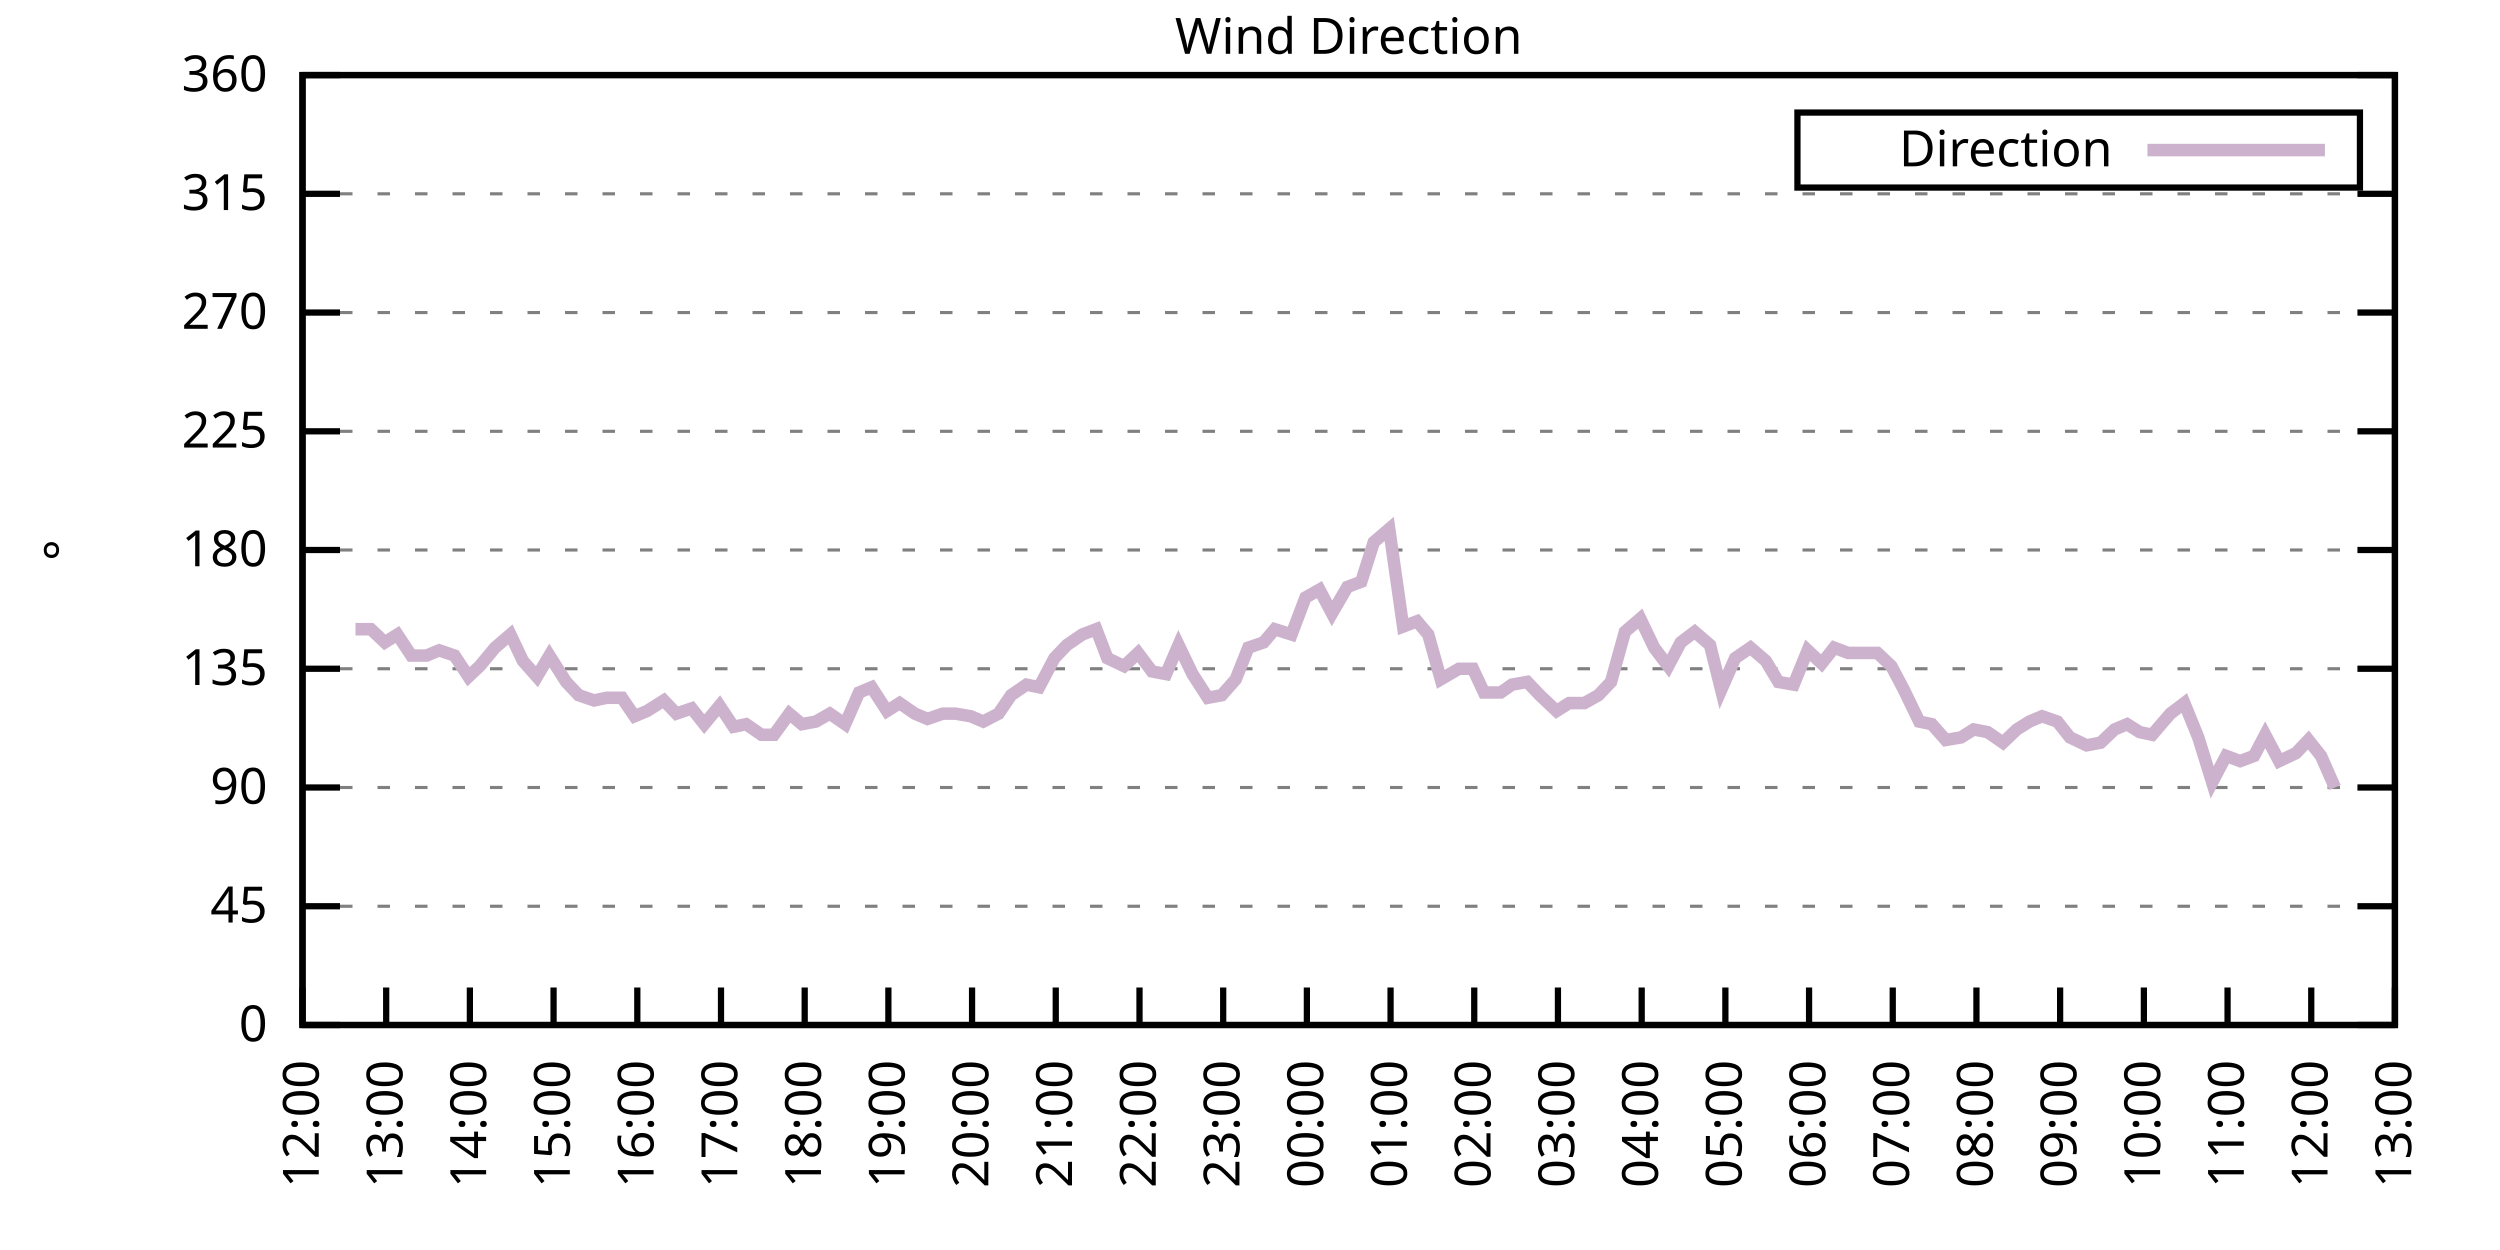
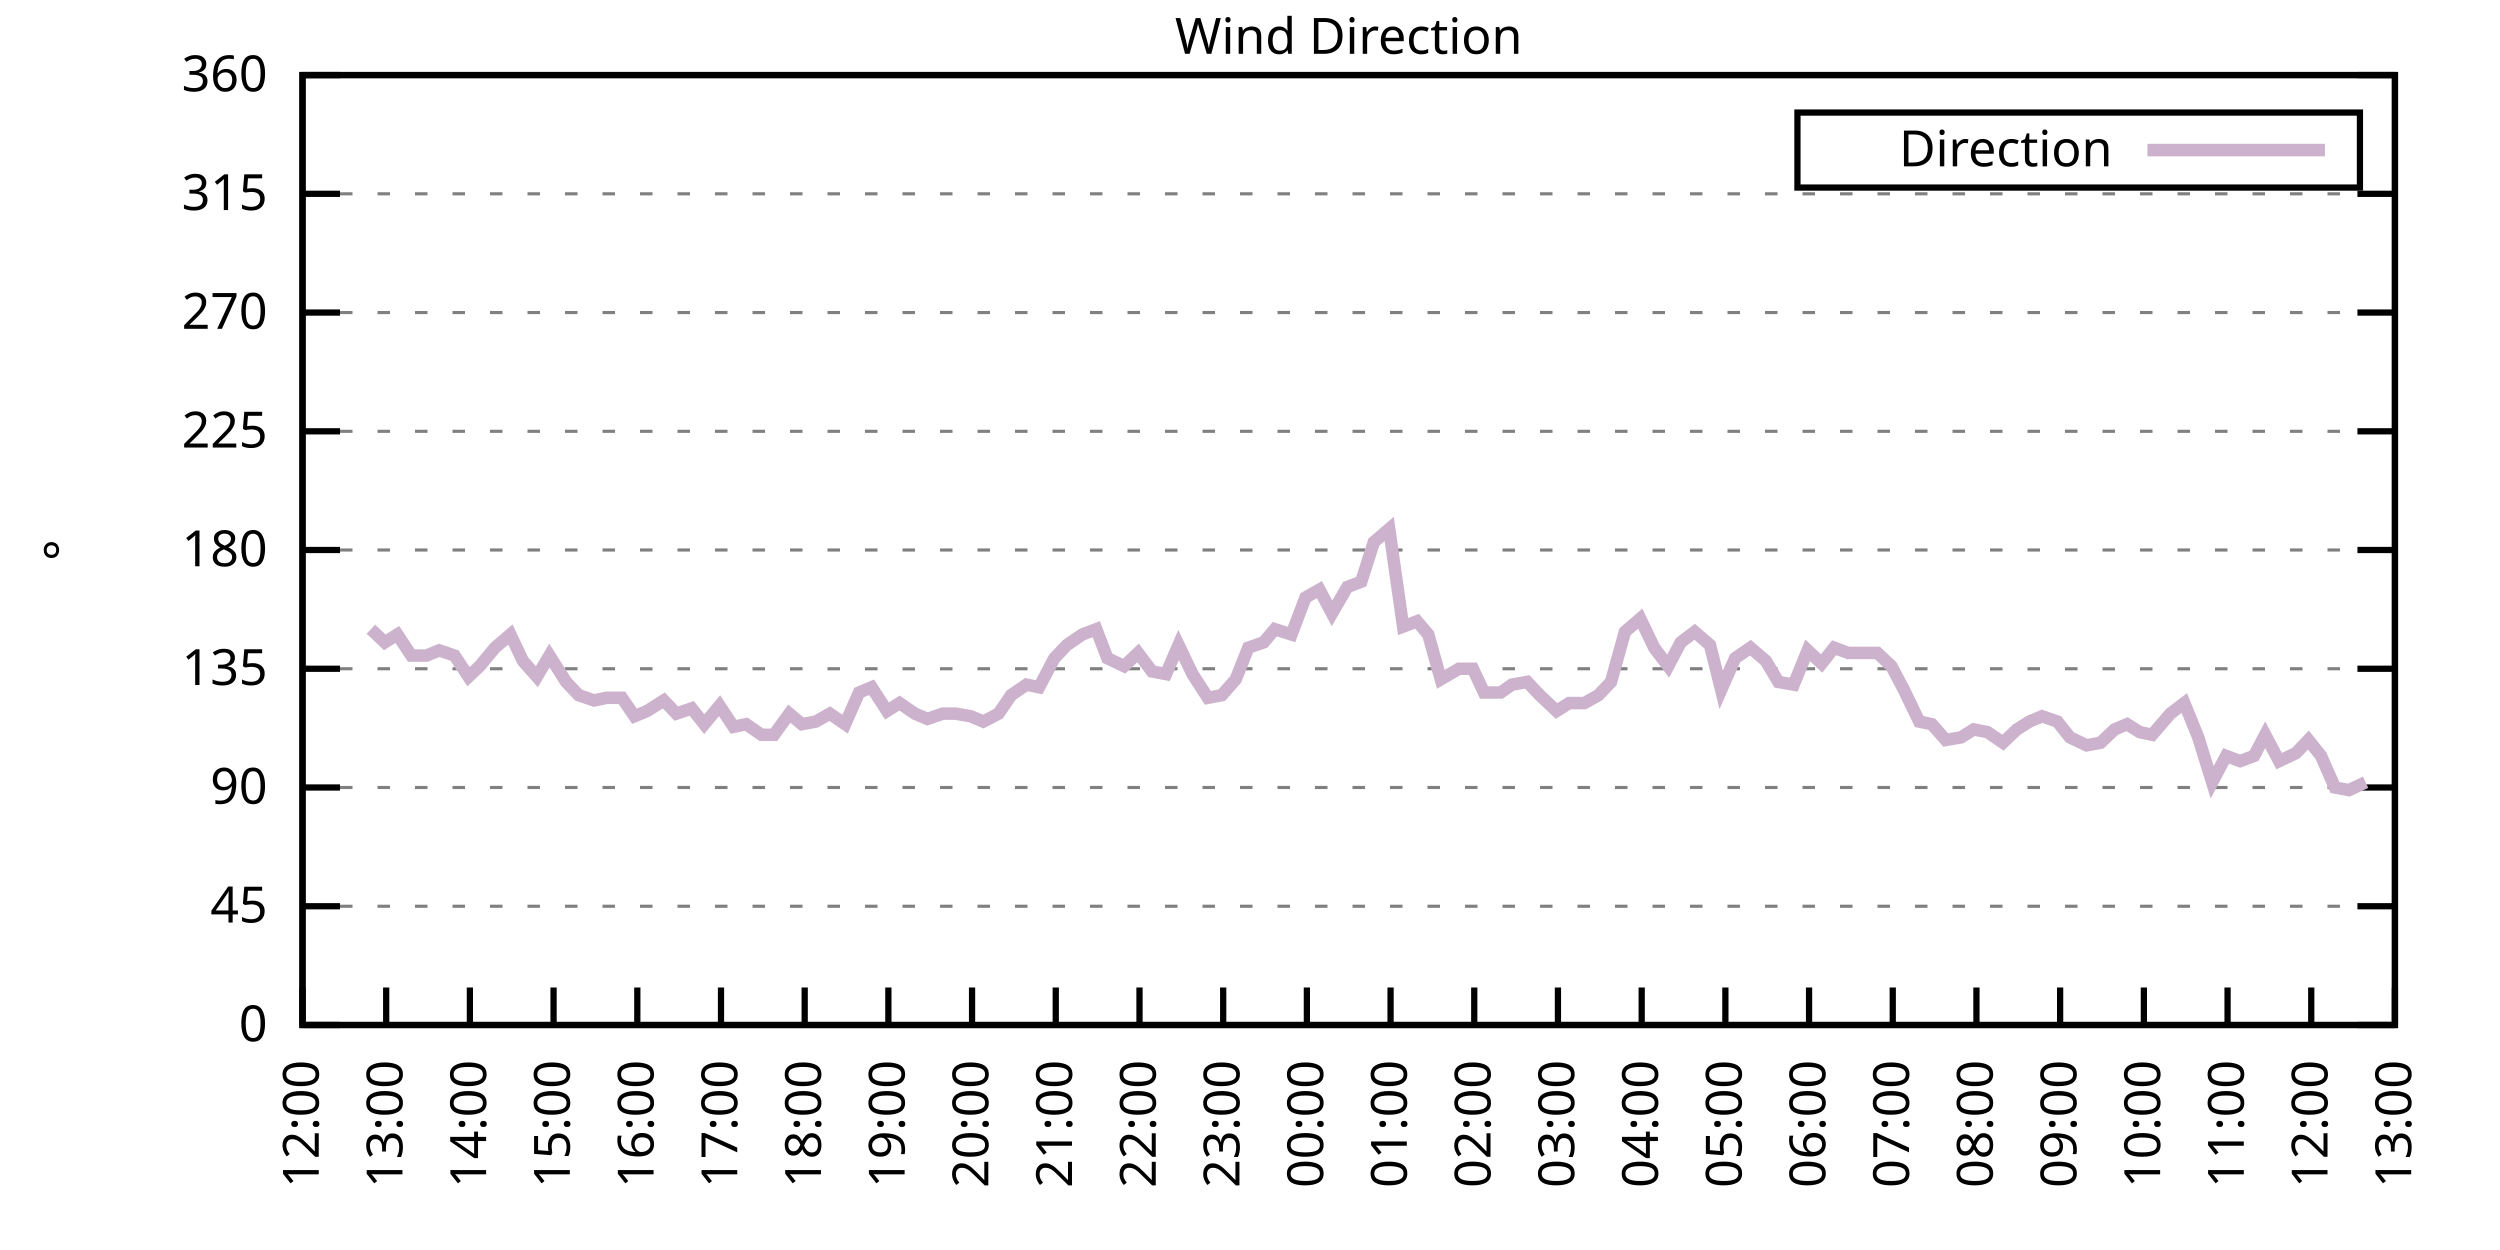
<svg xmlns="http://www.w3.org/2000/svg" xmlns:xlink="http://www.w3.org/1999/xlink" width="400" height="200" viewBox="0 0 400 200">
  <g id="gnuplot_canvas">
    <rect x="0" y="0" width="400" height="200" fill="none" />
    <defs>
      <circle id="gpDot" r="0.5" stroke-width="0.5" stroke="currentColor" />
      <path id="gpPt0" stroke-width="0.333" stroke="currentColor" d="M-1,0 h2 M0,-1 v2" />
      <path id="gpPt1" stroke-width="0.333" stroke="currentColor" d="M-1,-1 L1,1 M1,-1 L-1,1" />
      <path id="gpPt2" stroke-width="0.333" stroke="currentColor" d="M-1,0 L1,0 M0,-1 L0,1 M-1,-1 L1,1 M-1,1 L1,-1" />
      <rect id="gpPt3" stroke-width="0.333" stroke="currentColor" x="-1" y="-1" width="2" height="2" />
      <rect id="gpPt4" stroke-width="0.333" stroke="currentColor" fill="currentColor" x="-1" y="-1" width="2" height="2" />
      <circle id="gpPt5" stroke-width="0.333" stroke="currentColor" cx="0" cy="0" r="1" />
      <use xlink:href="#gpPt5" id="gpPt6" fill="currentColor" stroke="none" />
      <path id="gpPt7" stroke-width="0.333" stroke="currentColor" d="M0,-1.33 L-1.33,0.67 L1.33,0.67 z" />
      <use xlink:href="#gpPt7" id="gpPt8" fill="currentColor" stroke="none" />
      <use xlink:href="#gpPt7" id="gpPt9" stroke="currentColor" transform="rotate(180)" />
      <use xlink:href="#gpPt9" id="gpPt10" fill="currentColor" stroke="none" />
      <use xlink:href="#gpPt3" id="gpPt11" stroke="currentColor" transform="rotate(45)" />
      <use xlink:href="#gpPt11" id="gpPt12" fill="currentColor" stroke="none" />
      <path id="gpPt13" stroke-width="0.333" stroke="currentColor" d="M0,1.330 L1.265,0.411 L0.782,-1.067 L-0.782,-1.076 L-1.265,0.411 z" />
      <use xlink:href="#gpPt13" id="gpPt14" fill="currentColor" stroke="none" />
      <filter id="textbox" filterUnits="objectBoundingBox" x="0" y="0" height="1" width="1">
        <feFlood flood-color="white" flood-opacity="1" result="bgnd" />
        <feComposite in="SourceGraphic" in2="bgnd" operator="atop" />
      </filter>
      <filter id="greybox" filterUnits="objectBoundingBox" x="0" y="0" height="1" width="1">
        <feFlood flood-color="lightgrey" flood-opacity="1" result="grey" />
        <feComposite in="SourceGraphic" in2="grey" operator="atop" />
      </filter>
    </defs>
    <g fill="none" color="white" stroke="currentColor" stroke-width="1.00" stroke-linecap="butt" stroke-linejoin="miter">
</g>
    <g fill="none" color="black" stroke="currentColor" stroke-width="1.00" stroke-linecap="butt" stroke-linejoin="miter">
      <g stroke="none" shape-rendering="crispEdges">
        <polygon fill="rgb(255, 255, 255)" points="48.40,164.00 383.18,164.00 383.18,12.02 48.40,12.02 " />
      </g>
    </g>
    <g fill="none" color="black" stroke="currentColor" stroke-width="1.00" stroke-linecap="butt" stroke-linejoin="miter">
</g>
    <g fill="none" color="black" stroke="black" stroke-width="0.50" stroke-linecap="butt" stroke-linejoin="miter">
</g>
    <g fill="none" color="gray" stroke="currentColor" stroke-width="0.50" stroke-linecap="butt" stroke-linejoin="miter">
      <path stroke="gray" stroke-dasharray="2,4" class="gridline" d="M48.40,164.00 L383.19,164.00  " />
    </g>
    <g fill="none" color="gray" stroke="gray" stroke-width="1.00" stroke-linecap="butt" stroke-linejoin="miter">
</g>
    <g fill="none" color="black" stroke="currentColor" stroke-width="1.00" stroke-linecap="butt" stroke-linejoin="miter">
      <path stroke="black" d="M48.40,164.00 L54.40,164.00 M383.19,164.00 L377.19,164.00  " />
      <g transform="translate(42.80,166.60)" stroke="none" fill="black" font-family="Sans" font-size="8.00" text-anchor="end">
        <text>
          <tspan font-family="Sans"> 0</tspan>
        </text>
      </g>
    </g>
    <g fill="none" color="black" stroke="currentColor" stroke-width="1.00" stroke-linecap="butt" stroke-linejoin="miter">
</g>
    <g fill="none" color="black" stroke="black" stroke-width="0.50" stroke-linecap="butt" stroke-linejoin="miter">
</g>
    <g fill="none" color="gray" stroke="currentColor" stroke-width="0.50" stroke-linecap="butt" stroke-linejoin="miter">
      <path stroke="gray" stroke-dasharray="2,4" class="gridline" d="M48.40,145.00 L383.19,145.00  " />
    </g>
    <g fill="none" color="gray" stroke="gray" stroke-width="1.00" stroke-linecap="butt" stroke-linejoin="miter">
</g>
    <g fill="none" color="black" stroke="currentColor" stroke-width="1.00" stroke-linecap="butt" stroke-linejoin="miter">
      <path stroke="black" d="M48.40,145.00 L54.40,145.00 M383.19,145.00 L377.19,145.00  " />
      <g transform="translate(42.80,147.60)" stroke="none" fill="black" font-family="Sans" font-size="8.00" text-anchor="end">
        <text>
          <tspan font-family="Sans"> 45</tspan>
        </text>
      </g>
    </g>
    <g fill="none" color="black" stroke="currentColor" stroke-width="1.00" stroke-linecap="butt" stroke-linejoin="miter">
</g>
    <g fill="none" color="black" stroke="black" stroke-width="0.50" stroke-linecap="butt" stroke-linejoin="miter">
</g>
    <g fill="none" color="gray" stroke="currentColor" stroke-width="0.50" stroke-linecap="butt" stroke-linejoin="miter">
      <path stroke="gray" stroke-dasharray="2,4" class="gridline" d="M48.40,126.00 L383.19,126.00  " />
    </g>
    <g fill="none" color="gray" stroke="gray" stroke-width="1.00" stroke-linecap="butt" stroke-linejoin="miter">
</g>
    <g fill="none" color="black" stroke="currentColor" stroke-width="1.00" stroke-linecap="butt" stroke-linejoin="miter">
      <path stroke="black" d="M48.40,126.00 L54.40,126.00 M383.19,126.00 L377.19,126.00  " />
      <g transform="translate(42.80,128.60)" stroke="none" fill="black" font-family="Sans" font-size="8.00" text-anchor="end">
        <text>
          <tspan font-family="Sans"> 90</tspan>
        </text>
      </g>
    </g>
    <g fill="none" color="black" stroke="currentColor" stroke-width="1.00" stroke-linecap="butt" stroke-linejoin="miter">
</g>
    <g fill="none" color="black" stroke="black" stroke-width="0.50" stroke-linecap="butt" stroke-linejoin="miter">
</g>
    <g fill="none" color="gray" stroke="currentColor" stroke-width="0.50" stroke-linecap="butt" stroke-linejoin="miter">
      <path stroke="gray" stroke-dasharray="2,4" class="gridline" d="M48.40,107.00 L383.19,107.00  " />
    </g>
    <g fill="none" color="gray" stroke="gray" stroke-width="1.00" stroke-linecap="butt" stroke-linejoin="miter">
</g>
    <g fill="none" color="black" stroke="currentColor" stroke-width="1.00" stroke-linecap="butt" stroke-linejoin="miter">
      <path stroke="black" d="M48.40,107.00 L54.40,107.00 M383.19,107.00 L377.19,107.00  " />
      <g transform="translate(42.80,109.60)" stroke="none" fill="black" font-family="Sans" font-size="8.00" text-anchor="end">
        <text>
          <tspan font-family="Sans"> 135</tspan>
        </text>
      </g>
    </g>
    <g fill="none" color="black" stroke="currentColor" stroke-width="1.00" stroke-linecap="butt" stroke-linejoin="miter">
</g>
    <g fill="none" color="black" stroke="black" stroke-width="0.50" stroke-linecap="butt" stroke-linejoin="miter">
</g>
    <g fill="none" color="gray" stroke="currentColor" stroke-width="0.50" stroke-linecap="butt" stroke-linejoin="miter">
      <path stroke="gray" stroke-dasharray="2,4" class="gridline" d="M48.40,88.00 L383.19,88.00  " />
    </g>
    <g fill="none" color="gray" stroke="gray" stroke-width="1.00" stroke-linecap="butt" stroke-linejoin="miter">
</g>
    <g fill="none" color="black" stroke="currentColor" stroke-width="1.00" stroke-linecap="butt" stroke-linejoin="miter">
      <path stroke="black" d="M48.40,88.00 L54.40,88.00 M383.19,88.00 L377.19,88.00  " />
      <g transform="translate(42.80,90.60)" stroke="none" fill="black" font-family="Sans" font-size="8.00" text-anchor="end">
        <text>
          <tspan font-family="Sans"> 180</tspan>
        </text>
      </g>
    </g>
    <g fill="none" color="black" stroke="currentColor" stroke-width="1.00" stroke-linecap="butt" stroke-linejoin="miter">
</g>
    <g fill="none" color="black" stroke="black" stroke-width="0.50" stroke-linecap="butt" stroke-linejoin="miter">
</g>
    <g fill="none" color="gray" stroke="currentColor" stroke-width="0.50" stroke-linecap="butt" stroke-linejoin="miter">
      <path stroke="gray" stroke-dasharray="2,4" class="gridline" d="M48.40,69.01 L383.19,69.01  " />
    </g>
    <g fill="none" color="gray" stroke="gray" stroke-width="1.00" stroke-linecap="butt" stroke-linejoin="miter">
</g>
    <g fill="none" color="black" stroke="currentColor" stroke-width="1.00" stroke-linecap="butt" stroke-linejoin="miter">
      <path stroke="black" d="M48.40,69.01 L54.40,69.01 M383.19,69.01 L377.19,69.01  " />
      <g transform="translate(42.80,71.61)" stroke="none" fill="black" font-family="Sans" font-size="8.00" text-anchor="end">
        <text>
          <tspan font-family="Sans"> 225</tspan>
        </text>
      </g>
    </g>
    <g fill="none" color="black" stroke="currentColor" stroke-width="1.00" stroke-linecap="butt" stroke-linejoin="miter">
</g>
    <g fill="none" color="black" stroke="black" stroke-width="0.50" stroke-linecap="butt" stroke-linejoin="miter">
</g>
    <g fill="none" color="gray" stroke="currentColor" stroke-width="0.50" stroke-linecap="butt" stroke-linejoin="miter">
      <path stroke="gray" stroke-dasharray="2,4" class="gridline" d="M48.40,50.01 L383.19,50.01  " />
    </g>
    <g fill="none" color="gray" stroke="gray" stroke-width="1.00" stroke-linecap="butt" stroke-linejoin="miter">
</g>
    <g fill="none" color="black" stroke="currentColor" stroke-width="1.00" stroke-linecap="butt" stroke-linejoin="miter">
      <path stroke="black" d="M48.40,50.01 L54.40,50.01 M383.19,50.01 L377.19,50.01  " />
      <g transform="translate(42.80,52.61)" stroke="none" fill="black" font-family="Sans" font-size="8.00" text-anchor="end">
        <text>
          <tspan font-family="Sans"> 270</tspan>
        </text>
      </g>
    </g>
    <g fill="none" color="black" stroke="currentColor" stroke-width="1.00" stroke-linecap="butt" stroke-linejoin="miter">
</g>
    <g fill="none" color="black" stroke="black" stroke-width="0.50" stroke-linecap="butt" stroke-linejoin="miter">
</g>
    <g fill="none" color="gray" stroke="currentColor" stroke-width="0.50" stroke-linecap="butt" stroke-linejoin="miter">
      <path stroke="gray" stroke-dasharray="2,4" class="gridline" d="M48.40,31.01 L383.19,31.01  " />
    </g>
    <g fill="none" color="gray" stroke="gray" stroke-width="1.00" stroke-linecap="butt" stroke-linejoin="miter">
</g>
    <g fill="none" color="black" stroke="currentColor" stroke-width="1.00" stroke-linecap="butt" stroke-linejoin="miter">
      <path stroke="black" d="M48.40,31.01 L54.40,31.01 M383.19,31.01 L377.19,31.01  " />
      <g transform="translate(42.80,33.61)" stroke="none" fill="black" font-family="Sans" font-size="8.00" text-anchor="end">
        <text>
          <tspan font-family="Sans"> 315</tspan>
        </text>
      </g>
    </g>
    <g fill="none" color="black" stroke="currentColor" stroke-width="1.00" stroke-linecap="butt" stroke-linejoin="miter">
</g>
    <g fill="none" color="black" stroke="black" stroke-width="0.50" stroke-linecap="butt" stroke-linejoin="miter">
</g>
    <g fill="none" color="gray" stroke="currentColor" stroke-width="0.50" stroke-linecap="butt" stroke-linejoin="miter">
      <path stroke="gray" stroke-dasharray="2,4" class="gridline" d="M48.40,12.01 L383.19,12.01  " />
    </g>
    <g fill="none" color="gray" stroke="gray" stroke-width="1.00" stroke-linecap="butt" stroke-linejoin="miter">
</g>
    <g fill="none" color="black" stroke="currentColor" stroke-width="1.00" stroke-linecap="butt" stroke-linejoin="miter">
      <path stroke="black" d="M48.40,12.01 L54.40,12.01 M383.19,12.01 L377.19,12.01  " />
      <g transform="translate(42.80,14.61)" stroke="none" fill="black" font-family="Sans" font-size="8.00" text-anchor="end">
        <text>
          <tspan font-family="Sans"> 360</tspan>
        </text>
      </g>
    </g>
    <g fill="none" color="black" stroke="currentColor" stroke-width="1.00" stroke-linecap="butt" stroke-linejoin="miter">
      <path stroke="black" d="M48.40,164.00 L48.40,158.00  " />
      <g transform="translate(51.00,169.60) rotate(270.00)" stroke="none" fill="black" font-family="Sans" font-size="8.00" text-anchor="end">
        <text>
          <tspan font-family="Sans">12:00</tspan>
        </text>
      </g>
    </g>
    <g fill="none" color="black" stroke="currentColor" stroke-width="1.00" stroke-linecap="butt" stroke-linejoin="miter">
      <path stroke="black" d="M61.79,164.00 L61.79,158.00  " />
      <g transform="translate(64.39,169.60) rotate(270.00)" stroke="none" fill="black" font-family="Sans" font-size="8.00" text-anchor="end">
        <text>
          <tspan font-family="Sans">13:00</tspan>
        </text>
      </g>
    </g>
    <g fill="none" color="black" stroke="currentColor" stroke-width="1.00" stroke-linecap="butt" stroke-linejoin="miter">
      <path stroke="black" d="M75.18,164.00 L75.18,158.00  " />
      <g transform="translate(77.78,169.60) rotate(270.00)" stroke="none" fill="black" font-family="Sans" font-size="8.00" text-anchor="end">
        <text>
          <tspan font-family="Sans">14:00</tspan>
        </text>
      </g>
    </g>
    <g fill="none" color="black" stroke="currentColor" stroke-width="1.00" stroke-linecap="butt" stroke-linejoin="miter">
      <path stroke="black" d="M88.57,164.00 L88.57,158.00  " />
      <g transform="translate(91.17,169.60) rotate(270.00)" stroke="none" fill="black" font-family="Sans" font-size="8.00" text-anchor="end">
        <text>
          <tspan font-family="Sans">15:00</tspan>
        </text>
      </g>
    </g>
    <g fill="none" color="black" stroke="currentColor" stroke-width="1.00" stroke-linecap="butt" stroke-linejoin="miter">
      <path stroke="black" d="M101.97,164.00 L101.97,158.00  " />
      <g transform="translate(104.57,169.60) rotate(270.00)" stroke="none" fill="black" font-family="Sans" font-size="8.00" text-anchor="end">
        <text>
          <tspan font-family="Sans">16:00</tspan>
        </text>
      </g>
    </g>
    <g fill="none" color="black" stroke="currentColor" stroke-width="1.00" stroke-linecap="butt" stroke-linejoin="miter">
      <path stroke="black" d="M115.36,164.00 L115.36,158.00  " />
      <g transform="translate(117.96,169.60) rotate(270.00)" stroke="none" fill="black" font-family="Sans" font-size="8.00" text-anchor="end">
        <text>
          <tspan font-family="Sans">17:00</tspan>
        </text>
      </g>
    </g>
    <g fill="none" color="black" stroke="currentColor" stroke-width="1.00" stroke-linecap="butt" stroke-linejoin="miter">
      <path stroke="black" d="M128.75,164.00 L128.75,158.00  " />
      <g transform="translate(131.35,169.60) rotate(270.00)" stroke="none" fill="black" font-family="Sans" font-size="8.00" text-anchor="end">
        <text>
          <tspan font-family="Sans">18:00</tspan>
        </text>
      </g>
    </g>
    <g fill="none" color="black" stroke="currentColor" stroke-width="1.00" stroke-linecap="butt" stroke-linejoin="miter">
      <path stroke="black" d="M142.14,164.00 L142.14,158.00  " />
      <g transform="translate(144.74,169.60) rotate(270.00)" stroke="none" fill="black" font-family="Sans" font-size="8.00" text-anchor="end">
        <text>
          <tspan font-family="Sans">19:00</tspan>
        </text>
      </g>
    </g>
    <g fill="none" color="black" stroke="currentColor" stroke-width="1.00" stroke-linecap="butt" stroke-linejoin="miter">
      <path stroke="black" d="M155.53,164.00 L155.53,158.00  " />
      <g transform="translate(158.13,169.60) rotate(270.00)" stroke="none" fill="black" font-family="Sans" font-size="8.00" text-anchor="end">
        <text>
          <tspan font-family="Sans">20:00</tspan>
        </text>
      </g>
    </g>
    <g fill="none" color="black" stroke="currentColor" stroke-width="1.00" stroke-linecap="butt" stroke-linejoin="miter">
      <path stroke="black" d="M168.92,164.00 L168.92,158.00  " />
      <g transform="translate(171.52,169.60) rotate(270.00)" stroke="none" fill="black" font-family="Sans" font-size="8.00" text-anchor="end">
        <text>
          <tspan font-family="Sans">21:00</tspan>
        </text>
      </g>
    </g>
    <g fill="none" color="black" stroke="currentColor" stroke-width="1.00" stroke-linecap="butt" stroke-linejoin="miter">
      <path stroke="black" d="M182.32,164.00 L182.32,158.00  " />
      <g transform="translate(184.92,169.60) rotate(270.00)" stroke="none" fill="black" font-family="Sans" font-size="8.00" text-anchor="end">
        <text>
          <tspan font-family="Sans">22:00</tspan>
        </text>
      </g>
    </g>
    <g fill="none" color="black" stroke="currentColor" stroke-width="1.00" stroke-linecap="butt" stroke-linejoin="miter">
      <path stroke="black" d="M195.71,164.00 L195.71,158.00  " />
      <g transform="translate(198.31,169.60) rotate(270.00)" stroke="none" fill="black" font-family="Sans" font-size="8.00" text-anchor="end">
        <text>
          <tspan font-family="Sans">23:00</tspan>
        </text>
      </g>
    </g>
    <g fill="none" color="black" stroke="currentColor" stroke-width="1.00" stroke-linecap="butt" stroke-linejoin="miter">
      <path stroke="black" d="M209.10,164.00 L209.10,158.00  " />
      <g transform="translate(211.70,169.60) rotate(270.00)" stroke="none" fill="black" font-family="Sans" font-size="8.00" text-anchor="end">
        <text>
          <tspan font-family="Sans">00:00</tspan>
        </text>
      </g>
    </g>
    <g fill="none" color="black" stroke="currentColor" stroke-width="1.00" stroke-linecap="butt" stroke-linejoin="miter">
      <path stroke="black" d="M222.49,164.00 L222.49,158.00  " />
      <g transform="translate(225.09,169.60) rotate(270.00)" stroke="none" fill="black" font-family="Sans" font-size="8.00" text-anchor="end">
        <text>
          <tspan font-family="Sans">01:00</tspan>
        </text>
      </g>
    </g>
    <g fill="none" color="black" stroke="currentColor" stroke-width="1.00" stroke-linecap="butt" stroke-linejoin="miter">
      <path stroke="black" d="M235.88,164.00 L235.88,158.00  " />
      <g transform="translate(238.48,169.60) rotate(270.00)" stroke="none" fill="black" font-family="Sans" font-size="8.00" text-anchor="end">
        <text>
          <tspan font-family="Sans">02:00</tspan>
        </text>
      </g>
    </g>
    <g fill="none" color="black" stroke="currentColor" stroke-width="1.00" stroke-linecap="butt" stroke-linejoin="miter">
      <path stroke="black" d="M249.27,164.00 L249.27,158.00  " />
      <g transform="translate(251.87,169.60) rotate(270.00)" stroke="none" fill="black" font-family="Sans" font-size="8.00" text-anchor="end">
        <text>
          <tspan font-family="Sans">03:00</tspan>
        </text>
      </g>
    </g>
    <g fill="none" color="black" stroke="currentColor" stroke-width="1.00" stroke-linecap="butt" stroke-linejoin="miter">
      <path stroke="black" d="M262.67,164.00 L262.67,158.00  " />
      <g transform="translate(265.27,169.60) rotate(270.00)" stroke="none" fill="black" font-family="Sans" font-size="8.00" text-anchor="end">
        <text>
          <tspan font-family="Sans">04:00</tspan>
        </text>
      </g>
    </g>
    <g fill="none" color="black" stroke="currentColor" stroke-width="1.00" stroke-linecap="butt" stroke-linejoin="miter">
      <path stroke="black" d="M276.06,164.00 L276.06,158.00  " />
      <g transform="translate(278.66,169.60) rotate(270.00)" stroke="none" fill="black" font-family="Sans" font-size="8.00" text-anchor="end">
        <text>
          <tspan font-family="Sans">05:00</tspan>
        </text>
      </g>
    </g>
    <g fill="none" color="black" stroke="currentColor" stroke-width="1.00" stroke-linecap="butt" stroke-linejoin="miter">
      <path stroke="black" d="M289.45,164.00 L289.45,158.00  " />
      <g transform="translate(292.05,169.60) rotate(270.00)" stroke="none" fill="black" font-family="Sans" font-size="8.00" text-anchor="end">
        <text>
          <tspan font-family="Sans">06:00</tspan>
        </text>
      </g>
    </g>
    <g fill="none" color="black" stroke="currentColor" stroke-width="1.00" stroke-linecap="butt" stroke-linejoin="miter">
      <path stroke="black" d="M302.84,164.00 L302.84,158.00  " />
      <g transform="translate(305.44,169.60) rotate(270.00)" stroke="none" fill="black" font-family="Sans" font-size="8.00" text-anchor="end">
        <text>
          <tspan font-family="Sans">07:00</tspan>
        </text>
      </g>
    </g>
    <g fill="none" color="black" stroke="currentColor" stroke-width="1.00" stroke-linecap="butt" stroke-linejoin="miter">
      <path stroke="black" d="M316.23,164.00 L316.23,158.00  " />
      <g transform="translate(318.83,169.60) rotate(270.00)" stroke="none" fill="black" font-family="Sans" font-size="8.00" text-anchor="end">
        <text>
          <tspan font-family="Sans">08:00</tspan>
        </text>
      </g>
    </g>
    <g fill="none" color="black" stroke="currentColor" stroke-width="1.00" stroke-linecap="butt" stroke-linejoin="miter">
      <path stroke="black" d="M329.62,164.00 L329.62,158.00  " />
      <g transform="translate(332.22,169.60) rotate(270.00)" stroke="none" fill="black" font-family="Sans" font-size="8.00" text-anchor="end">
        <text>
          <tspan font-family="Sans">09:00</tspan>
        </text>
      </g>
    </g>
    <g fill="none" color="black" stroke="currentColor" stroke-width="1.00" stroke-linecap="butt" stroke-linejoin="miter">
      <path stroke="black" d="M343.02,164.00 L343.02,158.00  " />
      <g transform="translate(345.62,169.60) rotate(270.00)" stroke="none" fill="black" font-family="Sans" font-size="8.00" text-anchor="end">
        <text>
          <tspan font-family="Sans">10:00</tspan>
        </text>
      </g>
    </g>
    <g fill="none" color="black" stroke="currentColor" stroke-width="1.00" stroke-linecap="butt" stroke-linejoin="miter">
      <path stroke="black" d="M356.41,164.00 L356.41,158.00  " />
      <g transform="translate(359.01,169.60) rotate(270.00)" stroke="none" fill="black" font-family="Sans" font-size="8.00" text-anchor="end">
        <text>
          <tspan font-family="Sans">11:00</tspan>
        </text>
      </g>
    </g>
    <g fill="none" color="black" stroke="currentColor" stroke-width="1.00" stroke-linecap="butt" stroke-linejoin="miter">
      <path stroke="black" d="M369.80,164.00 L369.80,158.00  " />
      <g transform="translate(372.40,169.60) rotate(270.00)" stroke="none" fill="black" font-family="Sans" font-size="8.00" text-anchor="end">
        <text>
          <tspan font-family="Sans">12:00</tspan>
        </text>
      </g>
    </g>
    <g fill="none" color="black" stroke="currentColor" stroke-width="1.00" stroke-linecap="butt" stroke-linejoin="miter">
      <path stroke="black" d="M383.19,164.00 L383.19,158.00  " />
      <g transform="translate(385.79,169.60) rotate(270.00)" stroke="none" fill="black" font-family="Sans" font-size="8.00" text-anchor="end">
        <text>
          <tspan font-family="Sans">13:00</tspan>
        </text>
      </g>
    </g>
    <g fill="none" color="black" stroke="currentColor" stroke-width="1.00" stroke-linecap="butt" stroke-linejoin="miter">
</g>
    <g fill="none" color="black" stroke="currentColor" stroke-width="1.00" stroke-linecap="butt" stroke-linejoin="miter">
      <path stroke="black" d="M48.40,12.01 L48.40,164.00 L383.19,164.00 L383.19,12.01 L48.40,12.01 Z  " />
    </g>
    <g fill="none" color="black" stroke="currentColor" stroke-width="1.00" stroke-linecap="butt" stroke-linejoin="miter">
</g>
    <g fill="none" color="black" stroke="currentColor" stroke-width="1.00" stroke-linecap="butt" stroke-linejoin="miter">
      <path stroke="black" d="M287.59,30.01 L287.59,18.01 L377.59,18.01 L377.59,30.01 L287.59,30.01 Z  " />
    </g>
    <g id="Wind_direction_plot_1">
      <g fill="none" color="white" stroke="black" stroke-width="2.00" stroke-linecap="butt" stroke-linejoin="miter">
</g>
      <g fill="none" color="black" stroke="currentColor" stroke-width="2.00" stroke-linecap="butt" stroke-linejoin="miter">
        <g transform="translate(337.99,26.61)" stroke="none" fill="black" font-family="Sans" font-size="8.00" text-anchor="end">
          <text>
            <tspan font-family="Sans">Direction</tspan>
          </text>
        </g>
      </g>
      <g fill="none" color="black" stroke="currentColor" stroke-width="2.00" stroke-linecap="butt" stroke-linejoin="miter">
-         <path stroke="rgb(204, 178, 204)" d="M343.59,24.01 L371.99,24.01 M56.88,100.67 L59.34,100.67 L61.57,102.78 L63.58,101.52 L65.81,104.89 L68.26,104.89   L70.27,104.05 L72.73,104.89 L74.96,108.27 L76.75,106.58 L79.20,103.63 L81.66,101.52 L83.66,105.74 L85.90,108.27   L87.91,104.89 L90.58,109.11 L92.59,111.23 L95.05,112.07 L97.06,111.65 L99.51,111.65 L101.52,114.60 L103.53,113.76   L106.21,112.07 L108.22,114.18 L110.67,113.34 L112.68,115.87 L115.13,112.91 L117.37,116.29 L119.38,115.87 L121.83,117.56   L123.84,117.56 L126.29,114.18 L128.30,115.87 L130.54,115.45 L132.77,114.18 L135.22,115.87 L137.45,110.80 L139.46,109.96   L141.92,113.76 L143.93,112.49 L146.38,114.18 L148.39,115.03 L150.85,114.18 L152.85,114.18 L155.31,114.60 L157.32,115.45   L159.77,114.18 L161.78,111.23 L164.24,109.54 L166.25,109.96 L168.70,105.31 L170.71,103.20 L173.17,101.52 L175.40,100.67   L177.18,105.31 L179.86,106.58 L182.09,104.47 L184.32,107.43 L186.56,107.85 L188.57,103.20 L190.80,107.85 L193.25,111.65   L195.48,111.23 L197.72,108.69 L199.73,103.63 L202.18,102.78 L203.97,100.67 L206.64,101.52 L208.88,95.60 L211.11,94.34   L213.12,98.14 L215.57,93.92 L217.80,93.07 L219.81,86.74 L222.27,84.63 L224.50,100.25 L226.73,99.40 L228.52,101.52   L230.53,108.69 L233.43,107.00 L235.66,107.00 L237.44,110.80 L240.12,110.80 L241.91,109.54 L244.36,109.11 L246.37,111.23   L249.05,113.76 L251.06,112.49 L253.51,112.49 L255.75,111.23 L257.76,109.11 L259.99,101.09 L262.44,98.98 L264.67,103.63   L266.91,106.58 L268.92,102.78 L271.15,101.09 L273.60,103.20 L275.39,110.38 L277.62,105.31 L280.07,103.63 L282.53,105.74   L284.54,109.11 L286.99,109.54 L289.23,104.05 L291.46,106.16 L293.47,103.63 L295.70,104.47 L297.71,104.47 L300.39,104.47   L302.62,106.58 L304.63,110.38 L307.08,115.45 L309.09,115.87 L311.32,118.40 L313.78,117.98 L315.79,116.71 L318.02,117.14   L320.47,118.83 L322.70,116.71 L324.71,115.45 L326.72,114.60 L329.18,115.45 L331.19,117.98 L333.86,119.25 L336.10,118.83   L338.33,116.71 L340.34,115.87 L342.35,117.14 L344.35,117.56 L347.26,114.18 L349.49,112.49 L351.72,117.98 L353.95,125.16   L356.18,120.94 L358.42,121.78 L360.65,120.94 L362.43,117.56 L364.66,121.78 L367.34,120.51 L369.35,118.40 L371.36,120.94   L373.59,126.00  " />
+         <path stroke="rgb(204, 178, 204)" d="M343.59,24.01 L371.99,24.01 M59.34,100.67 L61.57,102.78 L63.58,101.52 L65.81,104.89 L68.26,104.89 L70.27,104.05   L72.73,104.89 L74.96,108.27 L76.75,106.58 L79.20,103.63 L81.66,101.52 L83.66,105.74 L85.90,108.27 L87.91,104.89   L90.58,109.11 L92.59,111.23 L95.05,112.07 L97.06,111.65 L99.51,111.65 L101.52,114.60 L103.53,113.76 L106.21,112.07   L108.22,114.18 L110.67,113.34 L112.68,115.87 L115.13,112.91 L117.37,116.29 L119.38,115.87 L121.83,117.56 L123.84,117.56   L126.29,114.18 L128.30,115.87 L130.54,115.45 L132.77,114.18 L135.22,115.87 L137.45,110.80 L139.46,109.96 L141.92,113.76   L143.93,112.49 L146.38,114.18 L148.39,115.03 L150.85,114.18 L152.85,114.18 L155.31,114.60 L157.32,115.45 L159.77,114.18   L161.78,111.23 L164.24,109.54 L166.25,109.96 L168.70,105.31 L170.71,103.20 L173.17,101.52 L175.40,100.67 L177.18,105.31   L179.86,106.58 L182.09,104.47 L184.32,107.43 L186.56,107.85 L188.57,103.20 L190.80,107.85 L193.25,111.65 L195.48,111.23   L197.72,108.69 L199.73,103.63 L202.18,102.78 L203.97,100.67 L206.64,101.52 L208.88,95.60 L211.11,94.34 L213.12,98.14   L215.57,93.92 L217.80,93.07 L219.81,86.74 L222.27,84.63 L224.50,100.25 L226.73,99.40 L228.52,101.52 L230.53,108.69   L233.43,107.00 L235.66,107.00 L237.44,110.80 L240.12,110.80 L241.91,109.54 L244.36,109.11 L246.37,111.23 L249.05,113.76   L251.06,112.49 L253.51,112.49 L255.75,111.23 L257.76,109.11 L259.99,101.09 L262.44,98.98 L264.67,103.63 L266.91,106.58   L268.92,102.78 L271.15,101.09 L273.60,103.20 L275.39,110.38 L277.62,105.31 L280.07,103.63 L282.53,105.74 L284.54,109.11   L286.99,109.54 L289.23,104.05 L291.46,106.16 L293.47,103.63 L295.70,104.47 L297.71,104.47 L300.39,104.47 L302.62,106.58   L304.63,110.38 L307.08,115.45 L309.09,115.87 L311.32,118.40 L313.78,117.98 L315.79,116.71 L318.02,117.14 L320.47,118.83   L322.70,116.71 L324.71,115.45 L326.72,114.60 L329.18,115.45 L331.19,117.98 L333.86,119.25 L336.10,118.83 L338.33,116.71   L340.34,115.87 L342.35,117.14 L344.35,117.56 L347.26,114.18 L349.49,112.49 L351.72,117.98 L353.95,125.16 L356.18,120.94   L358.42,121.78 L360.65,120.94 L362.43,117.56 L364.66,121.78 L367.34,120.51 L369.35,118.40 L371.36,120.94 L373.59,126.00   L375.82,126.42 L378.50,125.16  " />
      </g>
    </g>
    <g fill="none" color="black" stroke="currentColor" stroke-width="2.00" stroke-linecap="butt" stroke-linejoin="miter">
</g>
    <g fill="none" color="black" stroke="black" stroke-width="1.00" stroke-linecap="butt" stroke-linejoin="miter">
</g>
    <g fill="none" color="black" stroke="currentColor" stroke-width="1.00" stroke-linecap="butt" stroke-linejoin="miter">
      <path stroke="black" d="M48.40,12.01 L48.40,164.00 L383.19,164.00 L383.19,12.01 L48.40,12.01 Z  " />
      <g transform="translate(12.80,88.01) rotate(270.00)" stroke="none" fill="black" font-family="Sans" font-size="8.00" text-anchor="middle">
        <text>
          <tspan font-family="Sans">°</tspan>
        </text>
      </g>
    </g>
    <g fill="none" color="black" stroke="currentColor" stroke-width="1.00" stroke-linecap="butt" stroke-linejoin="miter">
</g>
    <g fill="none" color="black" stroke="currentColor" stroke-width="1.00" stroke-linecap="butt" stroke-linejoin="miter">
      <g transform="translate(215.79,8.61)" stroke="none" fill="black" font-family="Sans" font-size="8.00" text-anchor="middle">
        <text>
          <tspan font-family="Sans">Wind Direction</tspan>
        </text>
      </g>
    </g>
    <g fill="none" color="black" stroke="currentColor" stroke-width="1.00" stroke-linecap="butt" stroke-linejoin="miter">
</g>
  </g>
</svg>
